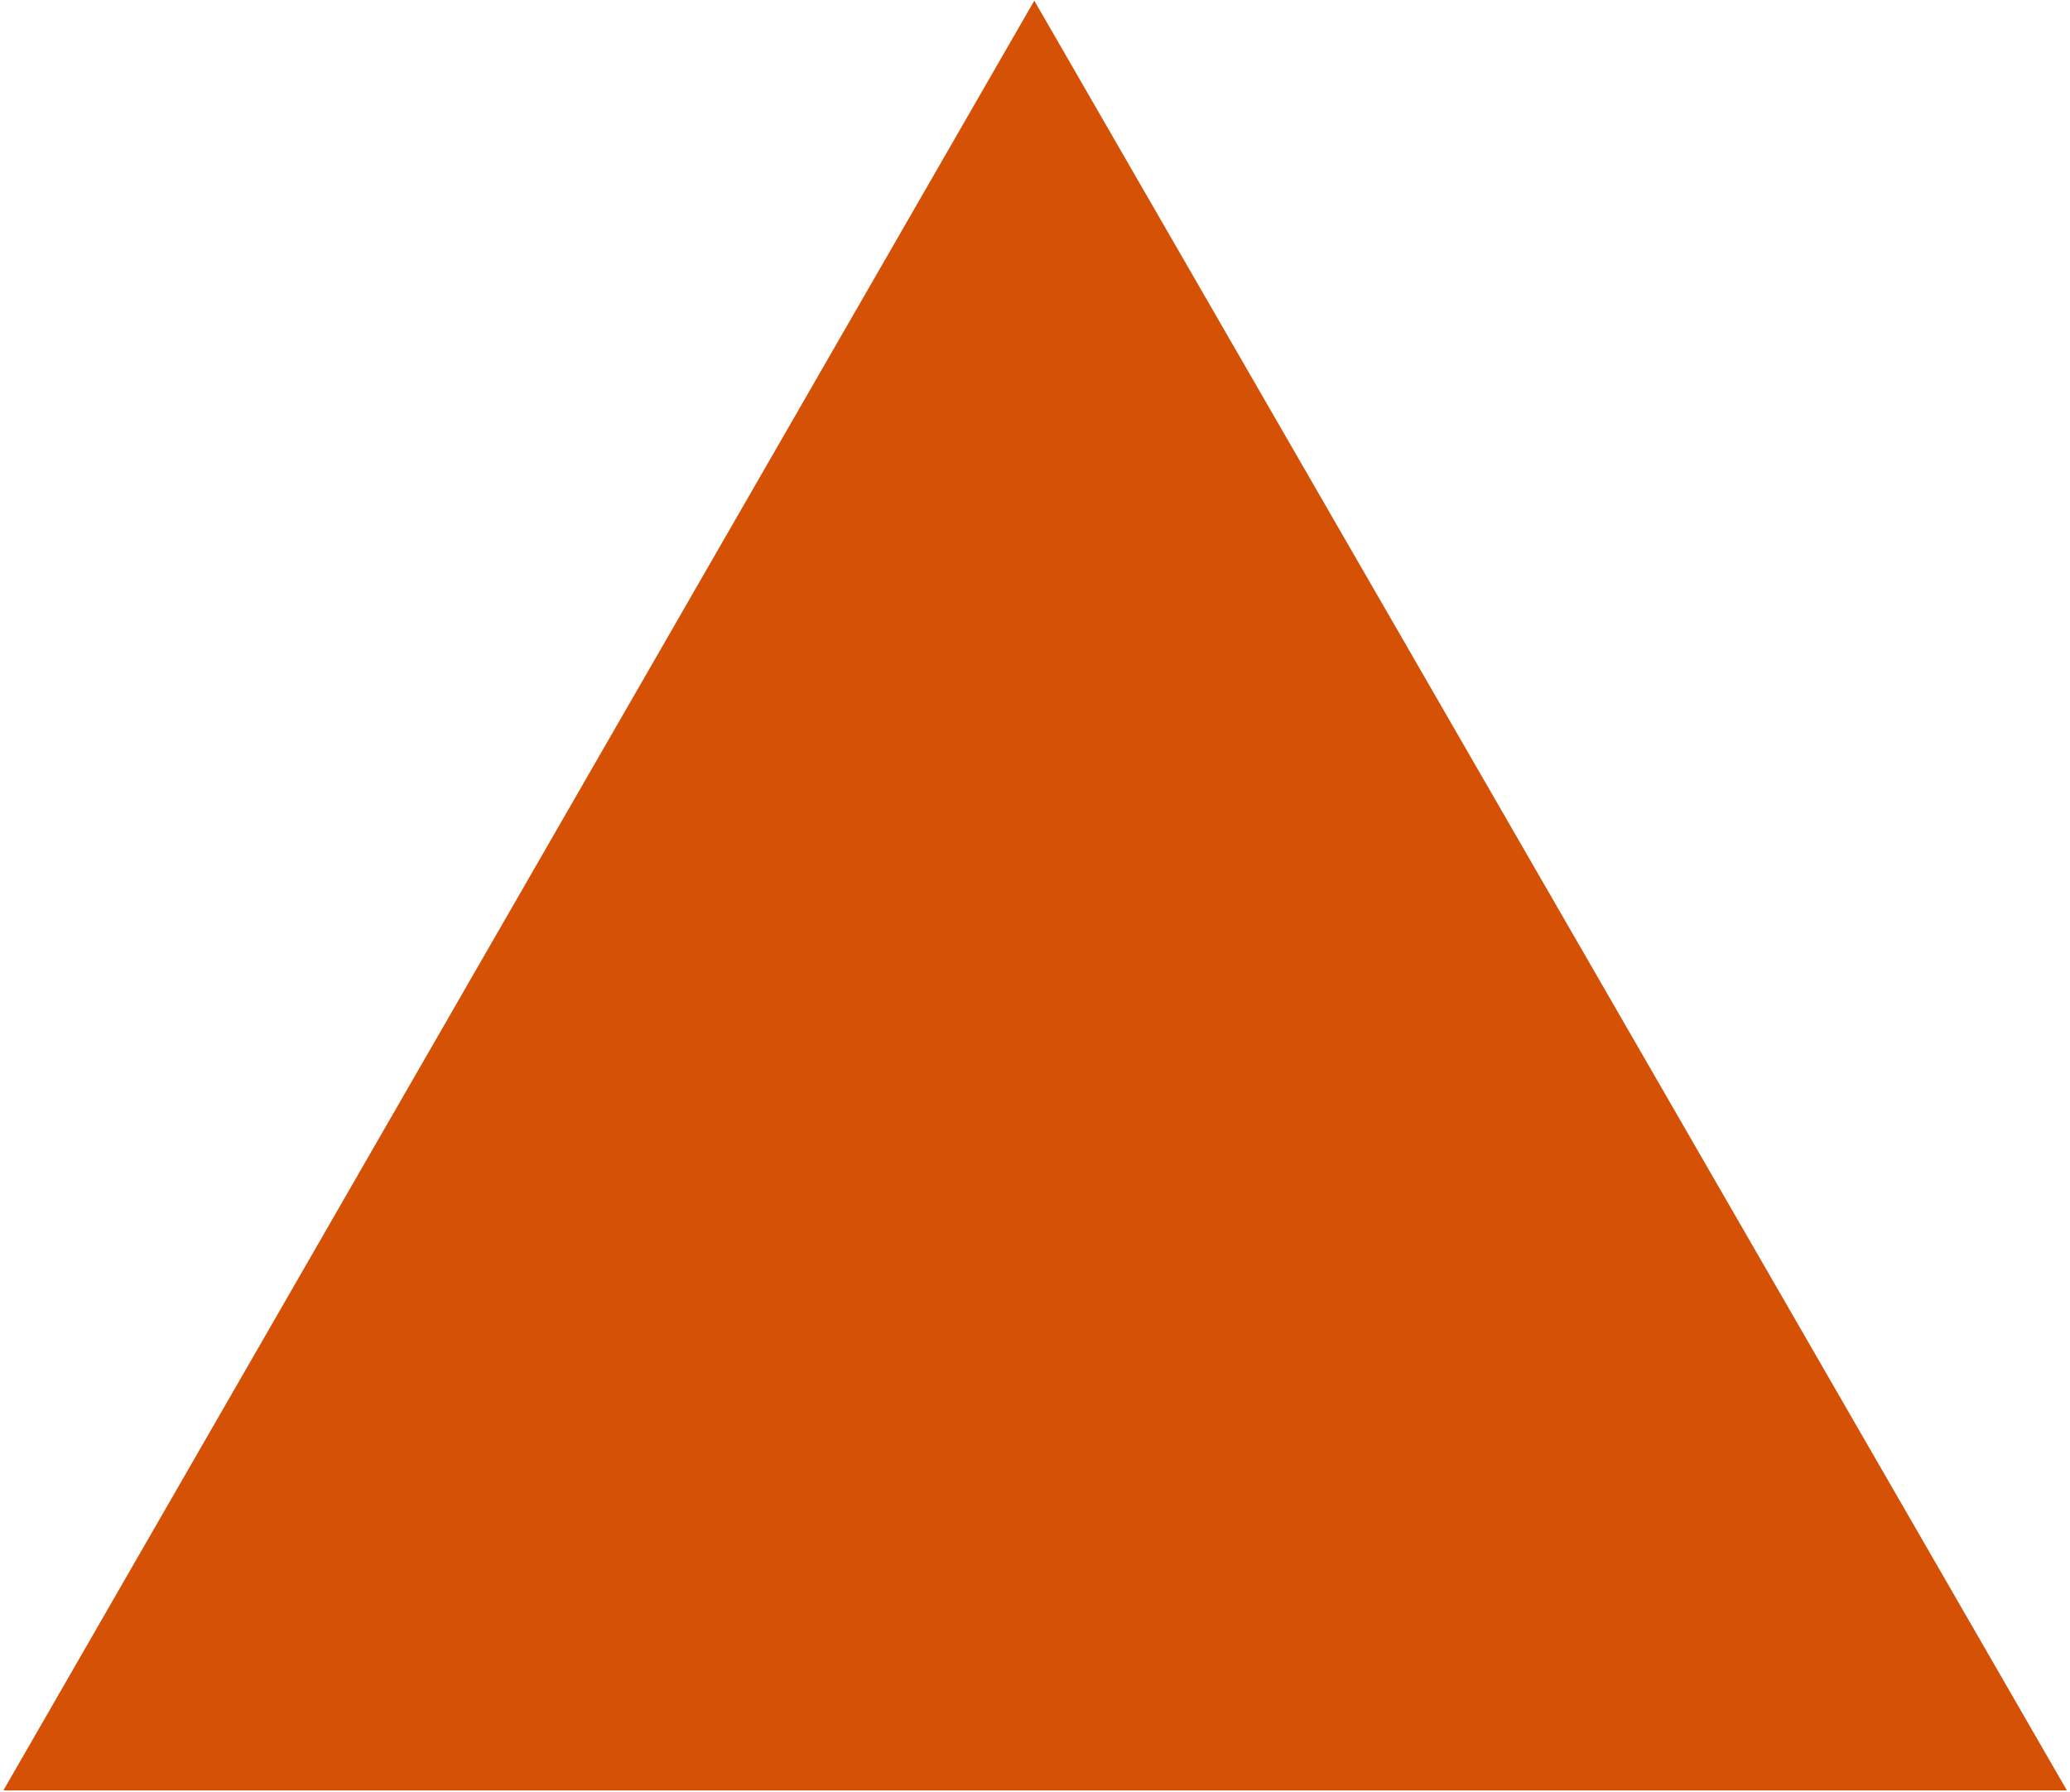
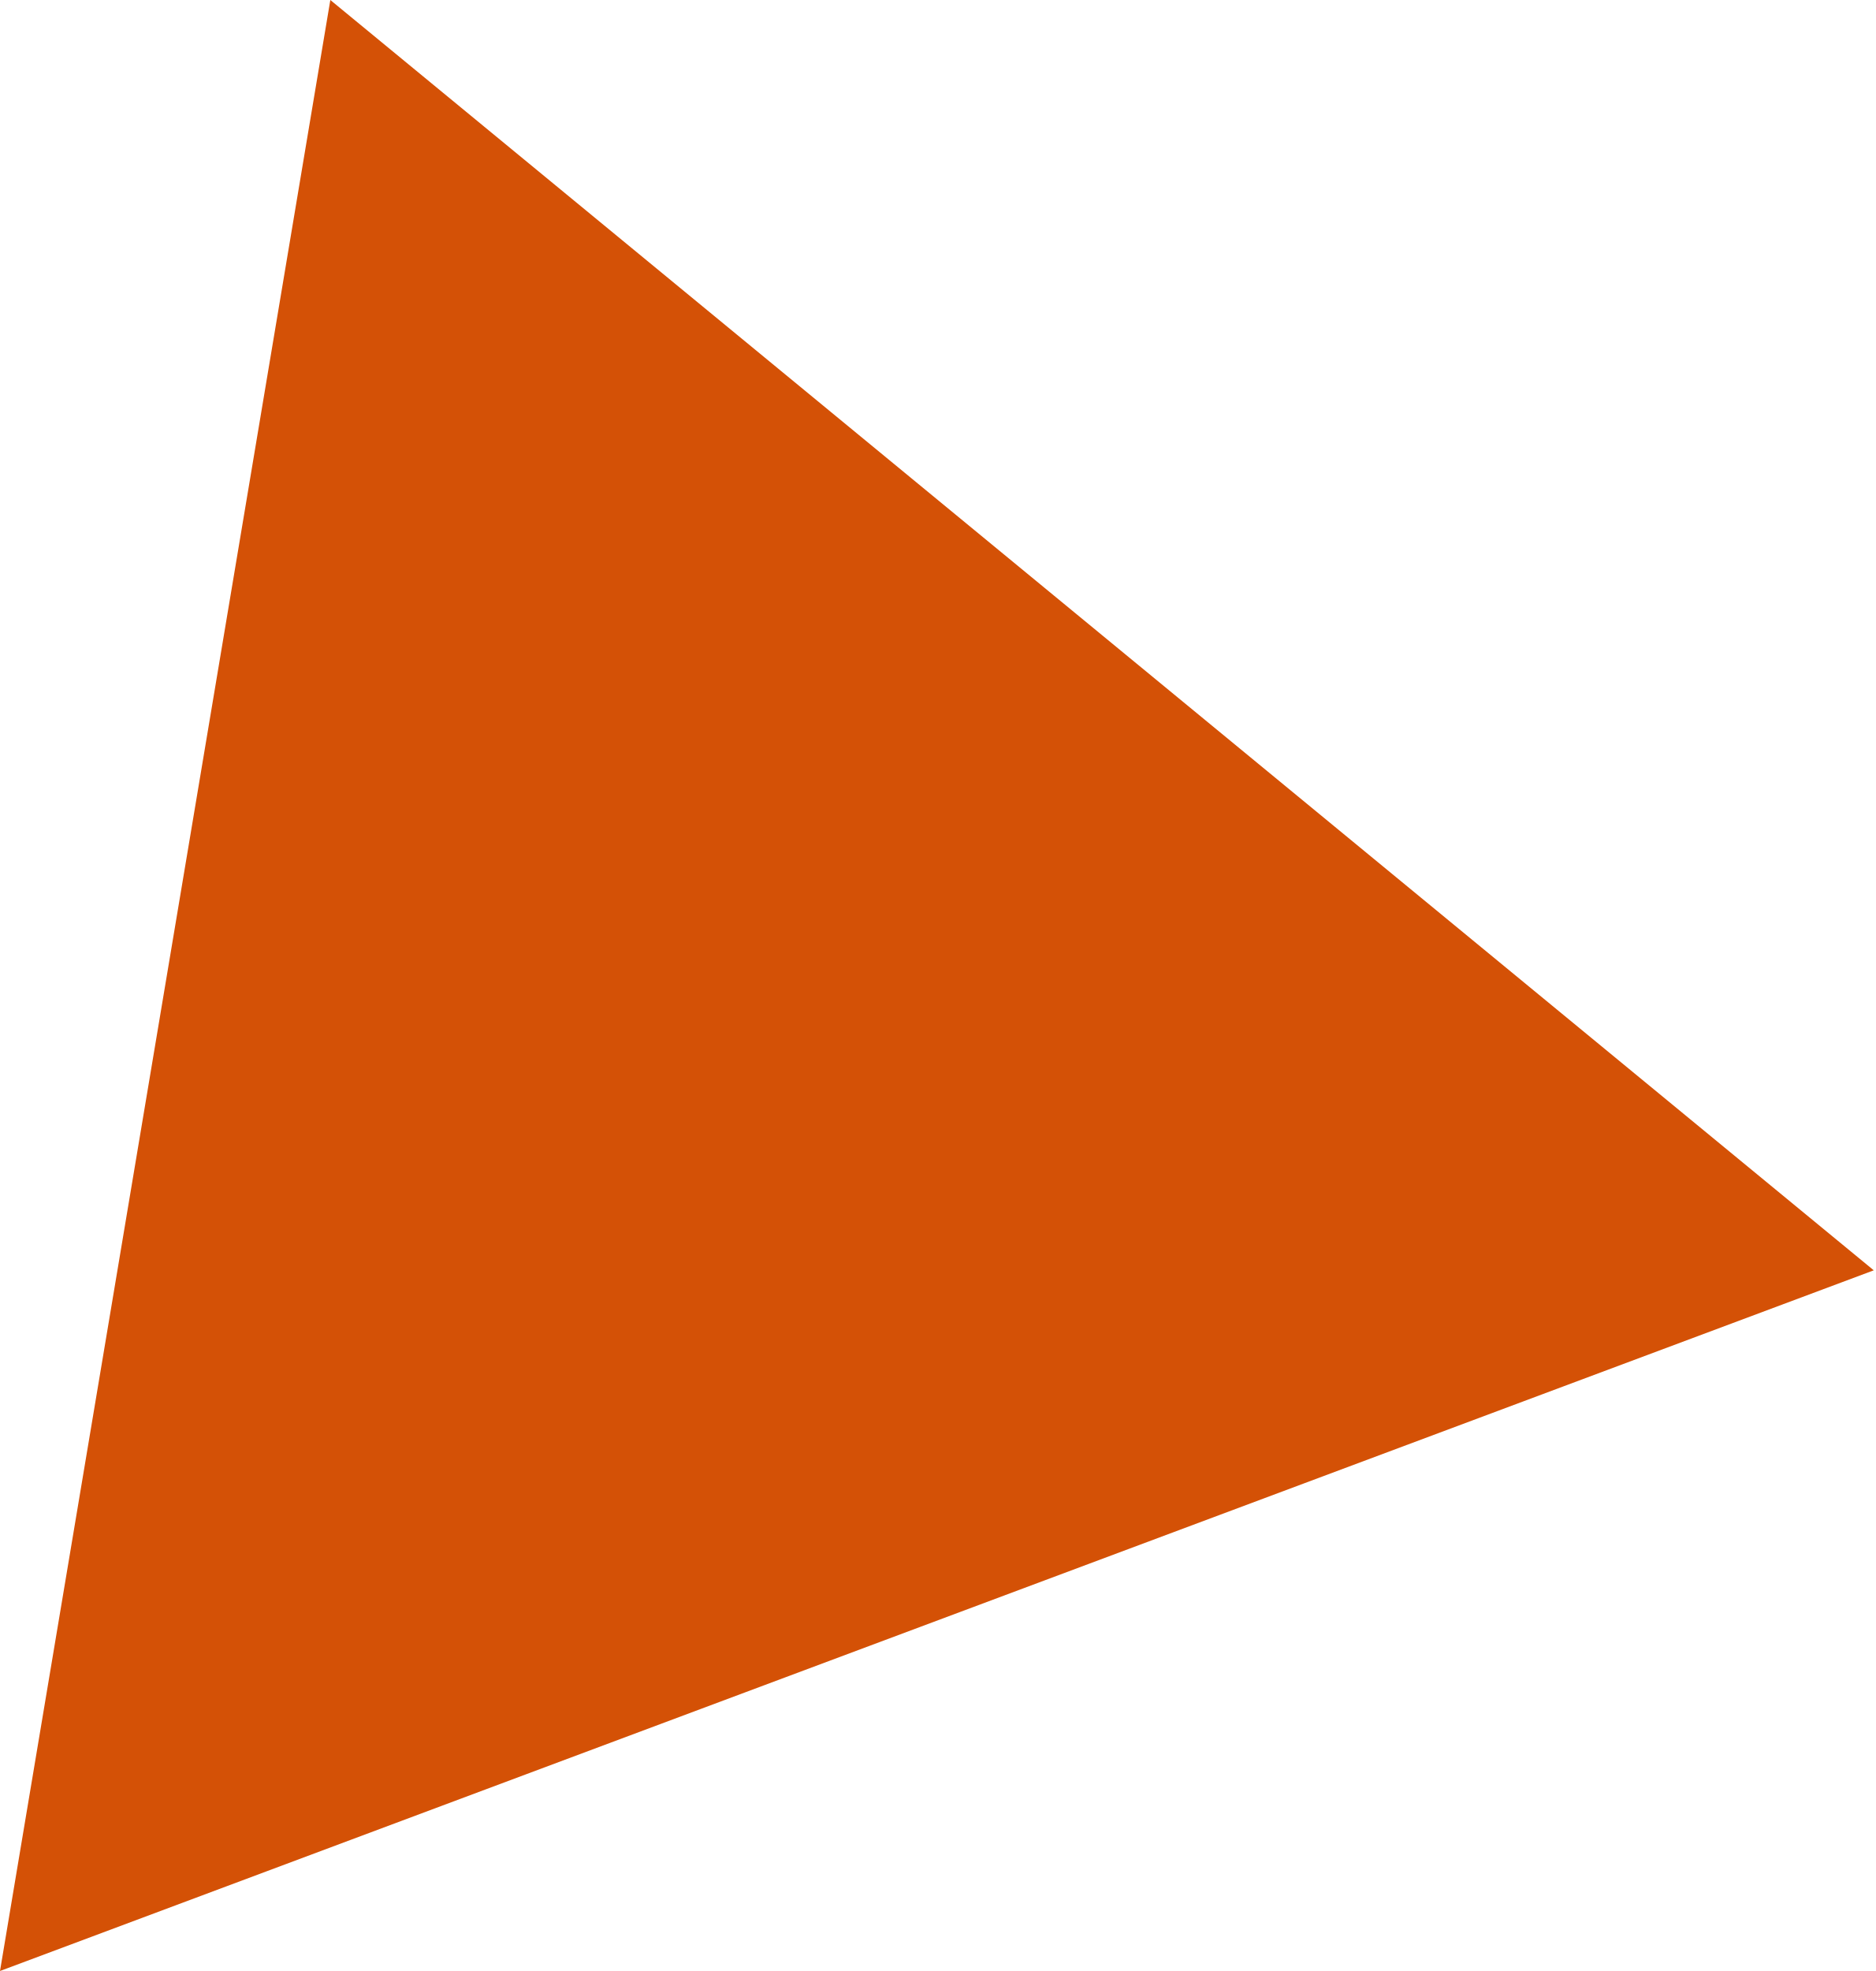
- <svg xmlns="http://www.w3.org/2000/svg" width="461" height="399" viewBox="0 0 461 399" fill="none">
-   <path d="M230.342 0.143L460.314 398.69H0.752L230.342 0.143Z" fill="#D45106" />
+ <svg xmlns="http://www.w3.org/2000/svg" width="494" height="519" viewBox="0 0 494 519" fill="none">
+   <path d="M493.5 334.5L87 0L0 519L493.5 334.5Z" fill="#D45106" />
</svg>
